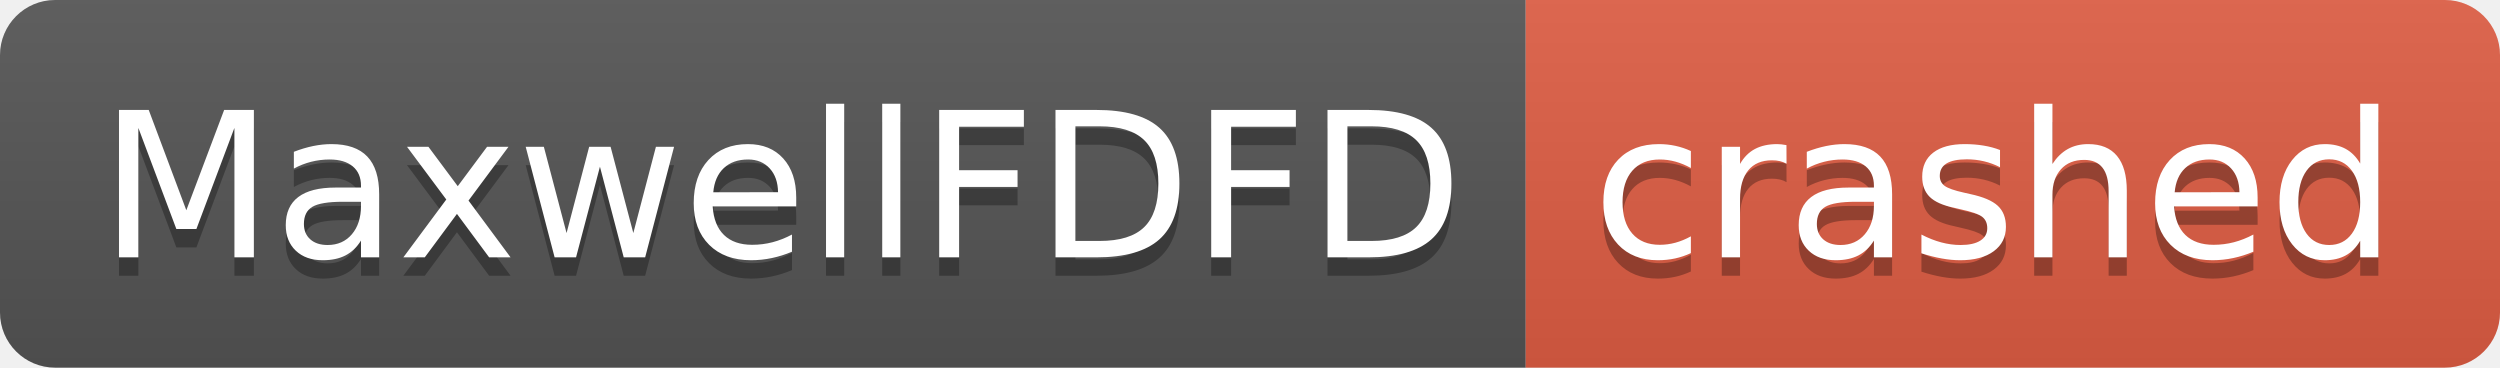
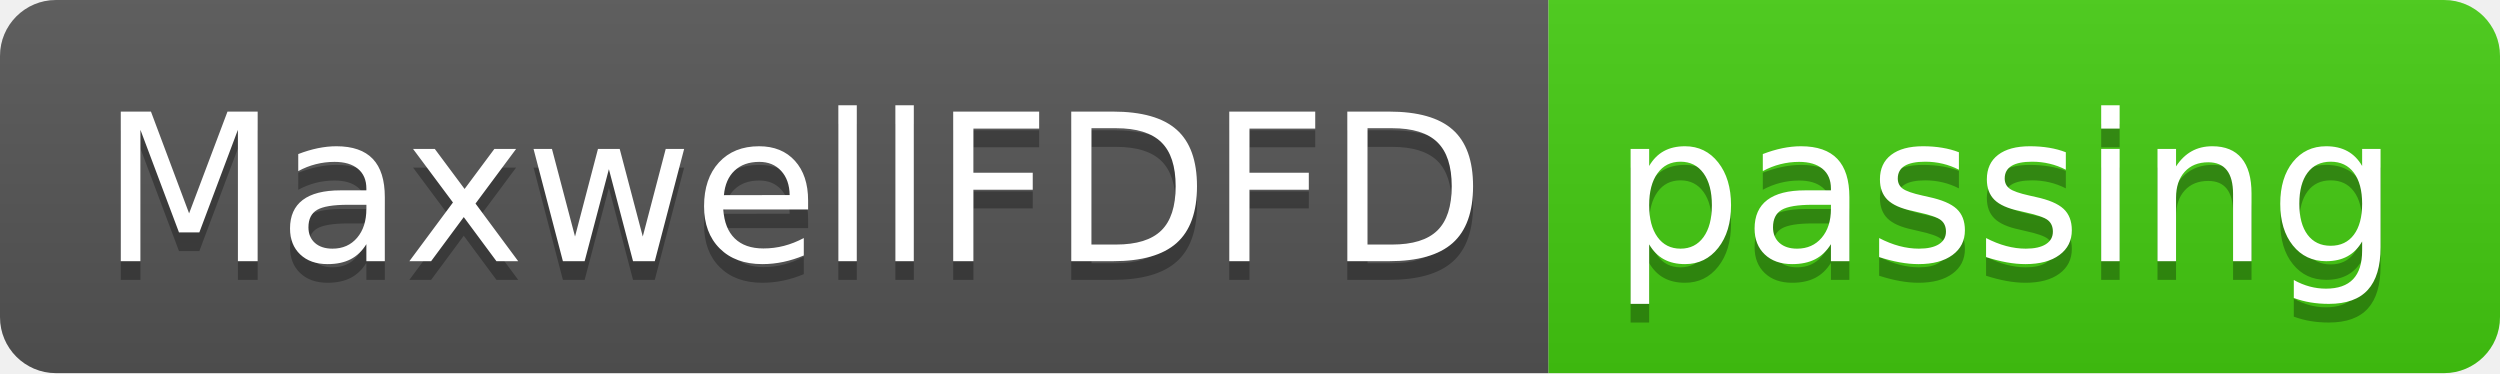
- <svg xmlns="http://www.w3.org/2000/svg" width="136" height="20" role="img" aria-label="MaxwellFDFD: crashed">
+ <svg xmlns="http://www.w3.org/2000/svg" width="134" height="20" role="img" aria-label="MaxwellFDFD: passing">
  <linearGradient id="s" x2="0" y2="100%">
    <stop offset="0" stop-color="#bbb" stop-opacity=".1" />
    <stop offset="1" stop-opacity=".1" />
  </linearGradient>
  <clipPath id="r">
-     <rect width="136" height="20" rx="3" fill="#fff" />
+     <rect width="134" height="20" rx="3" fill="#fff" />
  </clipPath>
  <g clip-path="url(#r)">
    <rect width="83" height="20" fill="#555" />
-     <rect x="83" width="53" height="20" fill="#e05d44" />
-     <rect width="136" height="20" fill="url(#s)" />
+     <rect x="83" width="51" height="20" fill="#4c1" />
+     <rect width="134" height="20" fill="url(#s)" />
  </g>
  <g fill="#fff" text-anchor="middle" font-family="Verdana,Geneva,DejaVu Sans,sans-serif" text-rendering="geometricPrecision" font-size="110">
    <text aria-hidden="true" x="425" y="150" fill="#010101" fill-opacity=".3" transform="scale(.1)" textLength="730">MaxwellFDFD</text>
    <text x="425" y="140" transform="scale(.1)" fill="#fff" textLength="730">MaxwellFDFD</text>
-     <text aria-hidden="true" x="1085" y="150" fill="#010101" fill-opacity=".3" transform="scale(.1)" textLength="430">crashed</text>
-     <text x="1085" y="140" transform="scale(.1)" fill="#fff" textLength="430">crashed</text>
+     <text aria-hidden="true" x="1075" y="150" fill="#010101" fill-opacity=".3" transform="scale(.1)" textLength="410">passing</text>
+     <text x="1075" y="140" transform="scale(.1)" fill="#fff" textLength="410">passing</text>
  </g>
</svg>
